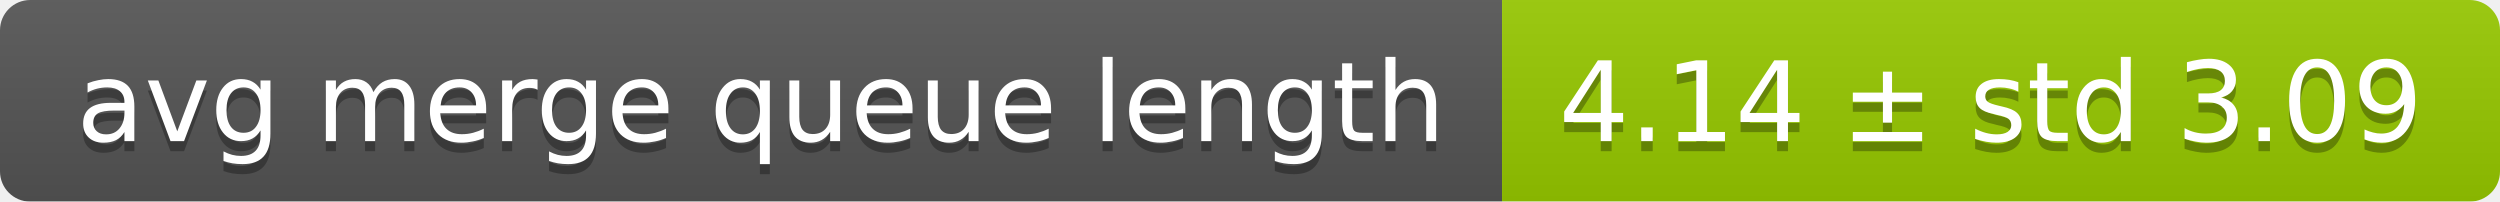
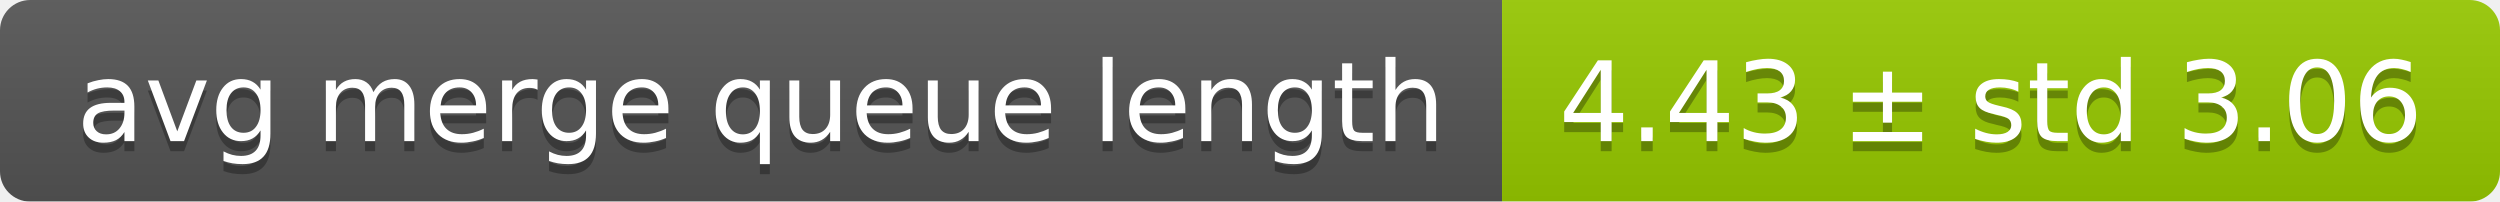
<svg xmlns="http://www.w3.org/2000/svg" width="248" height="20">
  <linearGradient id="smooth" x2="0" y2="100%">
    <stop offset="0" stop-color="#bbb" stop-opacity=".1" />
    <stop offset="1" stop-opacity=".1" />
  </linearGradient>
  <mask id="round">
    <rect width="248" height="20" rx="3" fill="#fff" />
  </mask>
  <g mask="url(#round)">
    <rect width="149" height="20" fill="#555" />
    <rect x="149" width="99" height="20" fill="#97ca00" />
    <rect width="248" height="20" fill="url(#smooth)" />
  </g>
  <g fill="#fff" text-anchor="middle" font-family="DejaVu Sans,Verdana,Geneva,sans-serif" font-size="11">
    <text x="75.5" y="15" fill="#010101" fill-opacity=".3">avg merge queue length</text>
    <text x="75.5" y="14">avg merge queue length</text>
-     <text x="197.5" y="15" fill="#010101" fill-opacity=".3">4.14 ± std 3.09</text>
-     <text x="197.5" y="14">4.14 ± std 3.09</text>
+     <text x="197.5" y="15" fill="#010101" fill-opacity=".3">4.43 ± std 3.06</text>
+     <text x="197.5" y="14">4.43 ± std 3.06</text>
  </g>
</svg>
